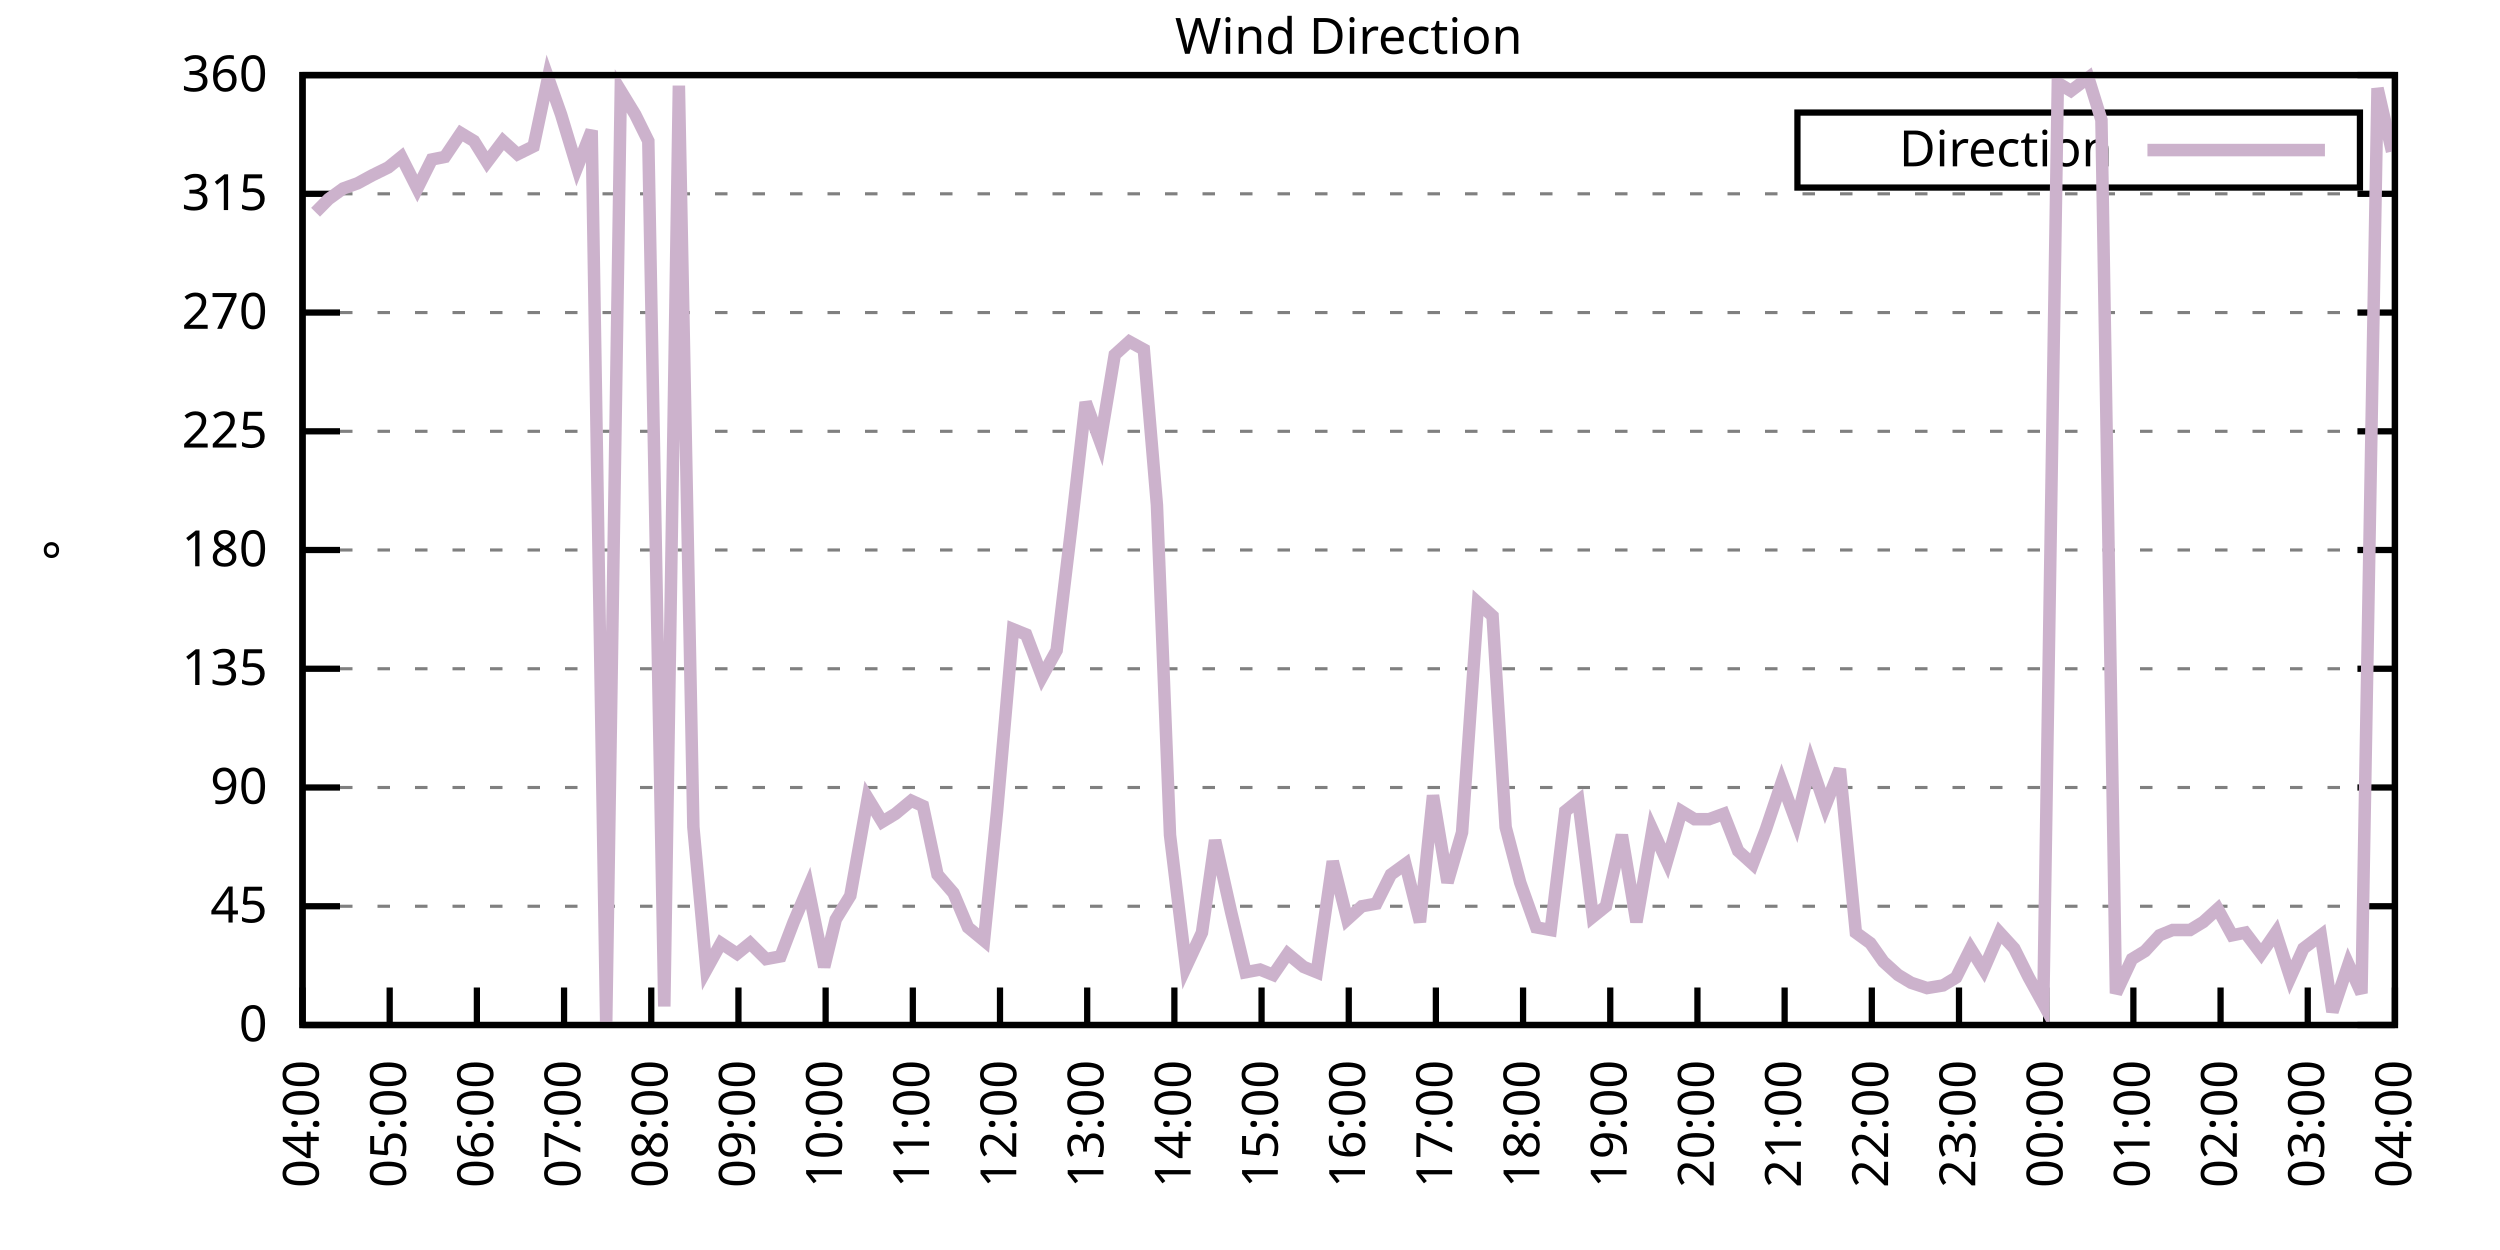
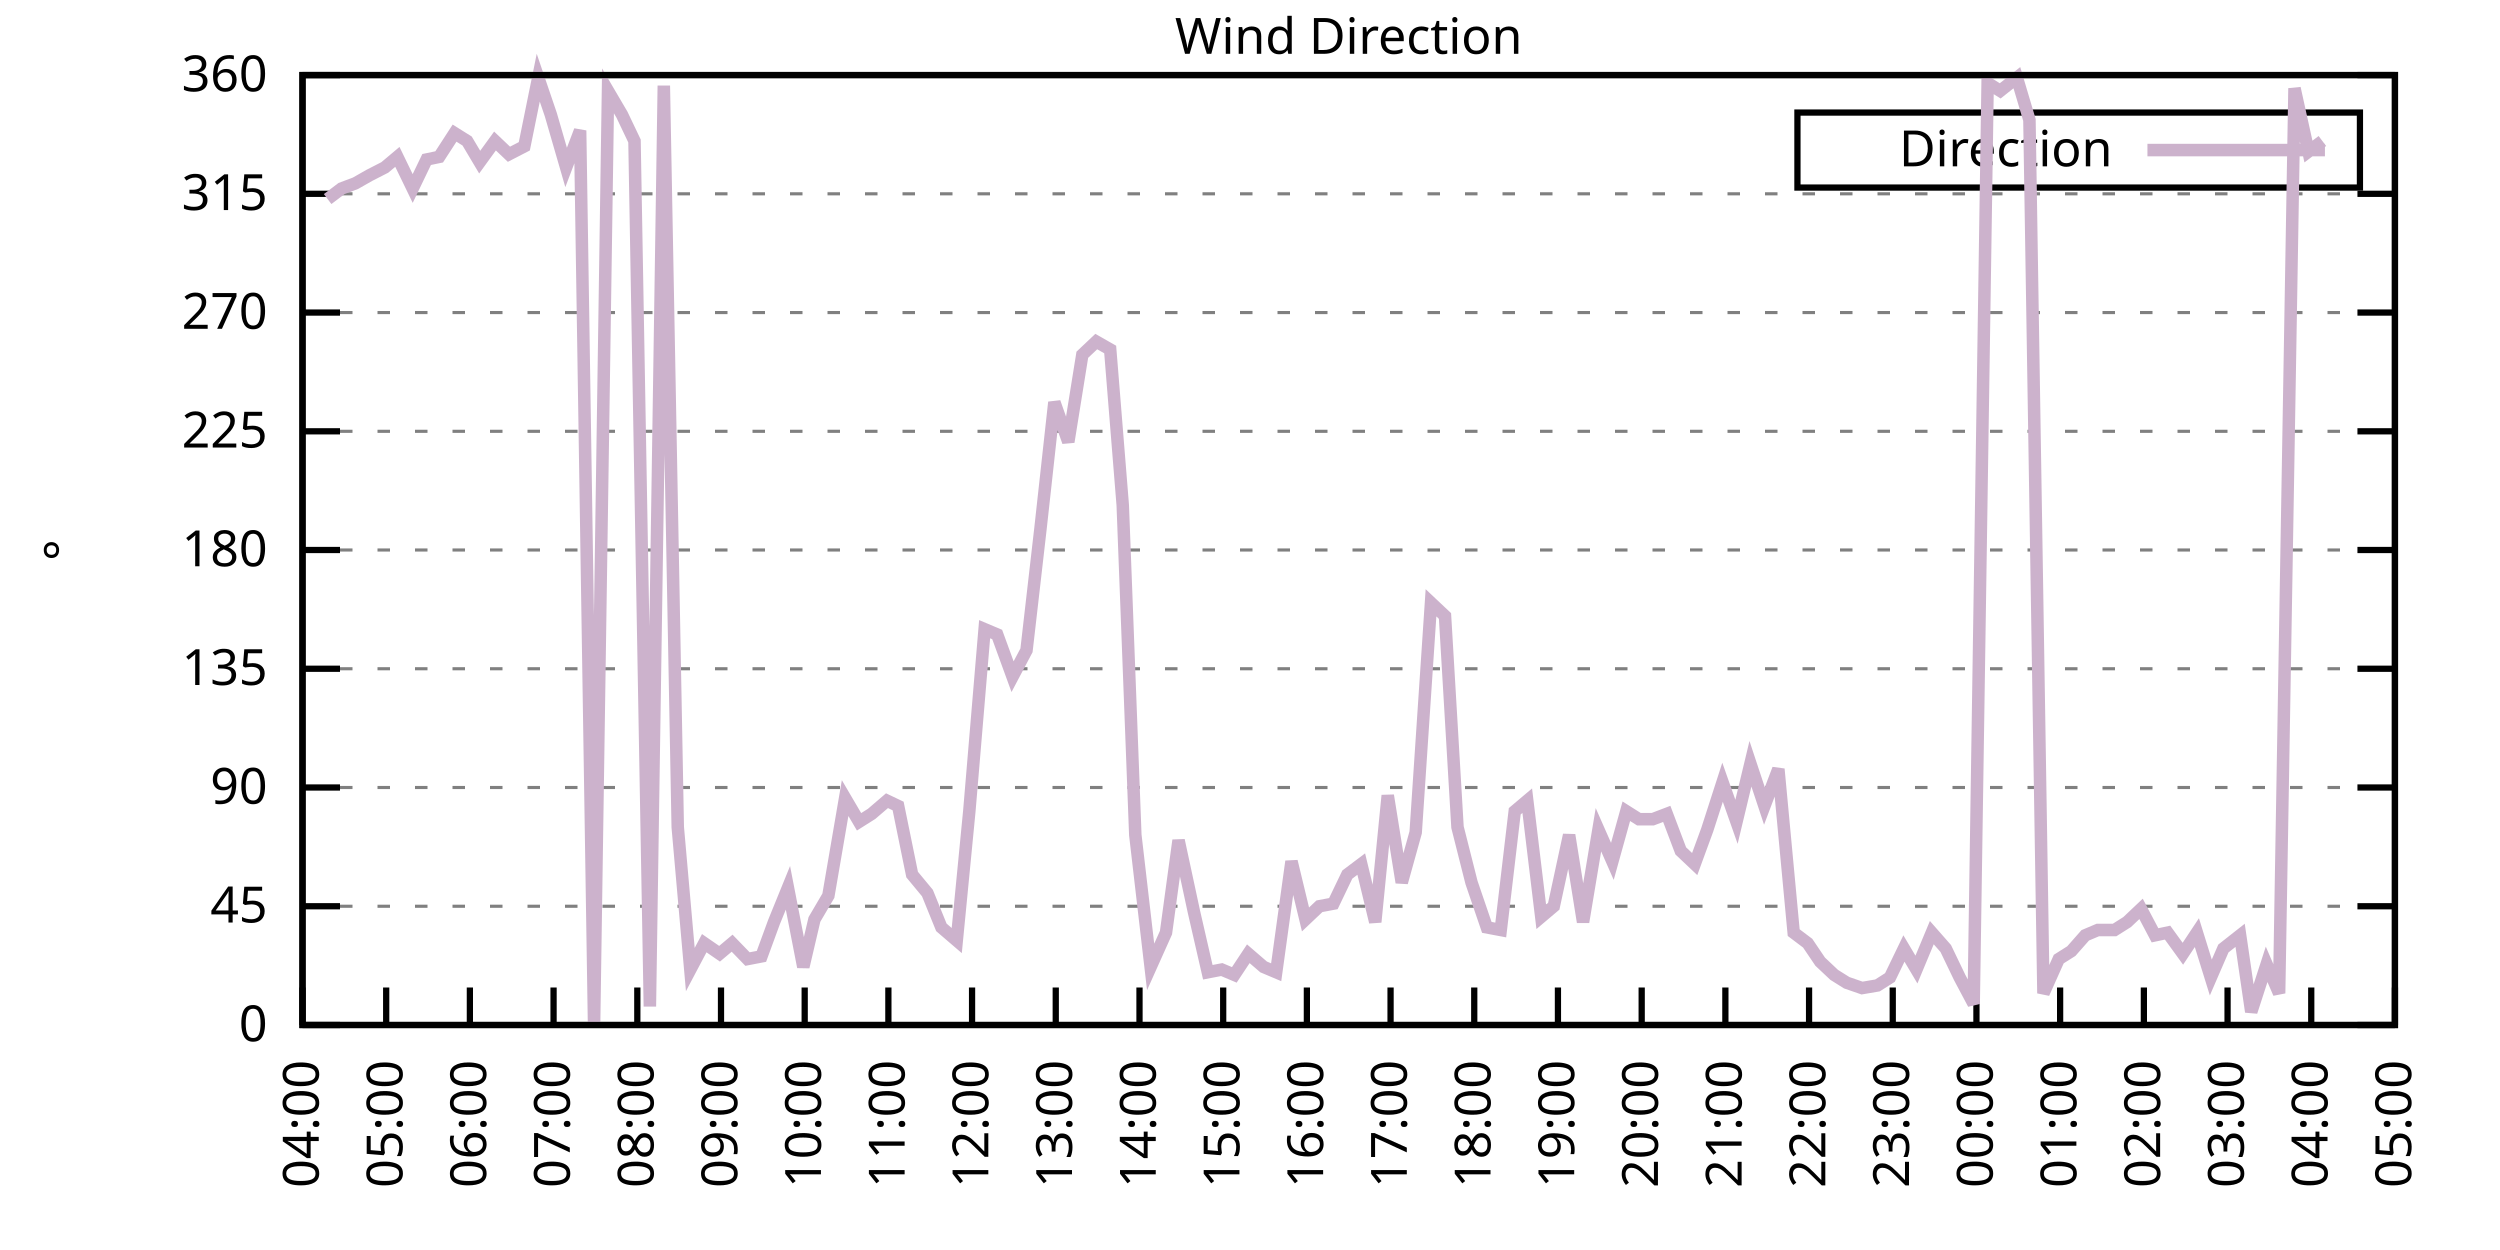
<svg xmlns="http://www.w3.org/2000/svg" xmlns:xlink="http://www.w3.org/1999/xlink" width="400" height="200" viewBox="0 0 400 200">
  <g id="gnuplot_canvas">
    <rect x="0" y="0" width="400" height="200" fill="none" />
    <defs>
      <circle id="gpDot" r="0.5" stroke-width="0.5" stroke="currentColor" />
      <path id="gpPt0" stroke-width="0.333" stroke="currentColor" d="M-1,0 h2 M0,-1 v2" />
      <path id="gpPt1" stroke-width="0.333" stroke="currentColor" d="M-1,-1 L1,1 M1,-1 L-1,1" />
      <path id="gpPt2" stroke-width="0.333" stroke="currentColor" d="M-1,0 L1,0 M0,-1 L0,1 M-1,-1 L1,1 M-1,1 L1,-1" />
      <rect id="gpPt3" stroke-width="0.333" stroke="currentColor" x="-1" y="-1" width="2" height="2" />
      <rect id="gpPt4" stroke-width="0.333" stroke="currentColor" fill="currentColor" x="-1" y="-1" width="2" height="2" />
      <circle id="gpPt5" stroke-width="0.333" stroke="currentColor" cx="0" cy="0" r="1" />
      <use xlink:href="#gpPt5" id="gpPt6" fill="currentColor" stroke="none" />
      <path id="gpPt7" stroke-width="0.333" stroke="currentColor" d="M0,-1.33 L-1.33,0.67 L1.33,0.67 z" />
      <use xlink:href="#gpPt7" id="gpPt8" fill="currentColor" stroke="none" />
      <use xlink:href="#gpPt7" id="gpPt9" stroke="currentColor" transform="rotate(180)" />
      <use xlink:href="#gpPt9" id="gpPt10" fill="currentColor" stroke="none" />
      <use xlink:href="#gpPt3" id="gpPt11" stroke="currentColor" transform="rotate(45)" />
      <use xlink:href="#gpPt11" id="gpPt12" fill="currentColor" stroke="none" />
      <path id="gpPt13" stroke-width="0.333" stroke="currentColor" d="M0,1.330 L1.265,0.411 L0.782,-1.067 L-0.782,-1.076 L-1.265,0.411 z" />
      <use xlink:href="#gpPt13" id="gpPt14" fill="currentColor" stroke="none" />
      <filter id="textbox" filterUnits="objectBoundingBox" x="0" y="0" height="1" width="1">
        <feFlood flood-color="white" flood-opacity="1" result="bgnd" />
        <feComposite in="SourceGraphic" in2="bgnd" operator="atop" />
      </filter>
      <filter id="greybox" filterUnits="objectBoundingBox" x="0" y="0" height="1" width="1">
        <feFlood flood-color="lightgrey" flood-opacity="1" result="grey" />
        <feComposite in="SourceGraphic" in2="grey" operator="atop" />
      </filter>
    </defs>
    <g fill="none" color="white" stroke="currentColor" stroke-width="1.00" stroke-linecap="butt" stroke-linejoin="miter">
</g>
    <g fill="none" color="black" stroke="currentColor" stroke-width="1.00" stroke-linecap="butt" stroke-linejoin="miter">
      <g stroke="none" shape-rendering="crispEdges">
        <polygon fill="rgb(255, 255, 255)" points="48.40,164.00 383.18,164.00 383.18,12.02 48.40,12.02 " />
      </g>
    </g>
    <g fill="none" color="black" stroke="currentColor" stroke-width="1.00" stroke-linecap="butt" stroke-linejoin="miter">
</g>
    <g fill="none" color="black" stroke="black" stroke-width="0.50" stroke-linecap="butt" stroke-linejoin="miter">
</g>
    <g fill="none" color="gray" stroke="currentColor" stroke-width="0.50" stroke-linecap="butt" stroke-linejoin="miter">
      <path stroke="gray" stroke-dasharray="2,4" class="gridline" d="M48.40,164.00 L383.19,164.00  " />
    </g>
    <g fill="none" color="gray" stroke="gray" stroke-width="1.00" stroke-linecap="butt" stroke-linejoin="miter">
</g>
    <g fill="none" color="black" stroke="currentColor" stroke-width="1.00" stroke-linecap="butt" stroke-linejoin="miter">
      <path stroke="black" d="M48.40,164.00 L54.40,164.00 M383.19,164.00 L377.19,164.00  " />
      <g transform="translate(42.80,166.60)" stroke="none" fill="black" font-family="Sans" font-size="8.00" text-anchor="end">
        <text>
          <tspan font-family="Sans"> 0</tspan>
        </text>
      </g>
    </g>
    <g fill="none" color="black" stroke="currentColor" stroke-width="1.00" stroke-linecap="butt" stroke-linejoin="miter">
</g>
    <g fill="none" color="black" stroke="black" stroke-width="0.50" stroke-linecap="butt" stroke-linejoin="miter">
</g>
    <g fill="none" color="gray" stroke="currentColor" stroke-width="0.50" stroke-linecap="butt" stroke-linejoin="miter">
      <path stroke="gray" stroke-dasharray="2,4" class="gridline" d="M48.40,145.00 L383.19,145.00  " />
    </g>
    <g fill="none" color="gray" stroke="gray" stroke-width="1.00" stroke-linecap="butt" stroke-linejoin="miter">
</g>
    <g fill="none" color="black" stroke="currentColor" stroke-width="1.00" stroke-linecap="butt" stroke-linejoin="miter">
      <path stroke="black" d="M48.40,145.00 L54.40,145.00 M383.19,145.00 L377.19,145.00  " />
      <g transform="translate(42.80,147.60)" stroke="none" fill="black" font-family="Sans" font-size="8.00" text-anchor="end">
        <text>
          <tspan font-family="Sans"> 45</tspan>
        </text>
      </g>
    </g>
    <g fill="none" color="black" stroke="currentColor" stroke-width="1.00" stroke-linecap="butt" stroke-linejoin="miter">
</g>
    <g fill="none" color="black" stroke="black" stroke-width="0.50" stroke-linecap="butt" stroke-linejoin="miter">
</g>
    <g fill="none" color="gray" stroke="currentColor" stroke-width="0.50" stroke-linecap="butt" stroke-linejoin="miter">
      <path stroke="gray" stroke-dasharray="2,4" class="gridline" d="M48.40,126.00 L383.19,126.00  " />
    </g>
    <g fill="none" color="gray" stroke="gray" stroke-width="1.00" stroke-linecap="butt" stroke-linejoin="miter">
</g>
    <g fill="none" color="black" stroke="currentColor" stroke-width="1.00" stroke-linecap="butt" stroke-linejoin="miter">
      <path stroke="black" d="M48.40,126.00 L54.40,126.00 M383.19,126.00 L377.19,126.00  " />
      <g transform="translate(42.80,128.60)" stroke="none" fill="black" font-family="Sans" font-size="8.00" text-anchor="end">
        <text>
          <tspan font-family="Sans"> 90</tspan>
        </text>
      </g>
    </g>
    <g fill="none" color="black" stroke="currentColor" stroke-width="1.00" stroke-linecap="butt" stroke-linejoin="miter">
</g>
    <g fill="none" color="black" stroke="black" stroke-width="0.50" stroke-linecap="butt" stroke-linejoin="miter">
</g>
    <g fill="none" color="gray" stroke="currentColor" stroke-width="0.50" stroke-linecap="butt" stroke-linejoin="miter">
      <path stroke="gray" stroke-dasharray="2,4" class="gridline" d="M48.40,107.00 L383.19,107.00  " />
    </g>
    <g fill="none" color="gray" stroke="gray" stroke-width="1.00" stroke-linecap="butt" stroke-linejoin="miter">
</g>
    <g fill="none" color="black" stroke="currentColor" stroke-width="1.00" stroke-linecap="butt" stroke-linejoin="miter">
      <path stroke="black" d="M48.40,107.00 L54.40,107.00 M383.19,107.00 L377.19,107.00  " />
      <g transform="translate(42.80,109.60)" stroke="none" fill="black" font-family="Sans" font-size="8.00" text-anchor="end">
        <text>
          <tspan font-family="Sans"> 135</tspan>
        </text>
      </g>
    </g>
    <g fill="none" color="black" stroke="currentColor" stroke-width="1.00" stroke-linecap="butt" stroke-linejoin="miter">
</g>
    <g fill="none" color="black" stroke="black" stroke-width="0.50" stroke-linecap="butt" stroke-linejoin="miter">
</g>
    <g fill="none" color="gray" stroke="currentColor" stroke-width="0.50" stroke-linecap="butt" stroke-linejoin="miter">
      <path stroke="gray" stroke-dasharray="2,4" class="gridline" d="M48.40,88.00 L383.19,88.00  " />
    </g>
    <g fill="none" color="gray" stroke="gray" stroke-width="1.00" stroke-linecap="butt" stroke-linejoin="miter">
</g>
    <g fill="none" color="black" stroke="currentColor" stroke-width="1.00" stroke-linecap="butt" stroke-linejoin="miter">
      <path stroke="black" d="M48.40,88.00 L54.40,88.00 M383.19,88.00 L377.19,88.00  " />
      <g transform="translate(42.80,90.60)" stroke="none" fill="black" font-family="Sans" font-size="8.00" text-anchor="end">
        <text>
          <tspan font-family="Sans"> 180</tspan>
        </text>
      </g>
    </g>
    <g fill="none" color="black" stroke="currentColor" stroke-width="1.00" stroke-linecap="butt" stroke-linejoin="miter">
</g>
    <g fill="none" color="black" stroke="black" stroke-width="0.50" stroke-linecap="butt" stroke-linejoin="miter">
</g>
    <g fill="none" color="gray" stroke="currentColor" stroke-width="0.50" stroke-linecap="butt" stroke-linejoin="miter">
      <path stroke="gray" stroke-dasharray="2,4" class="gridline" d="M48.40,69.01 L383.19,69.01  " />
    </g>
    <g fill="none" color="gray" stroke="gray" stroke-width="1.00" stroke-linecap="butt" stroke-linejoin="miter">
</g>
    <g fill="none" color="black" stroke="currentColor" stroke-width="1.00" stroke-linecap="butt" stroke-linejoin="miter">
      <path stroke="black" d="M48.40,69.01 L54.40,69.01 M383.19,69.01 L377.19,69.01  " />
      <g transform="translate(42.80,71.61)" stroke="none" fill="black" font-family="Sans" font-size="8.00" text-anchor="end">
        <text>
          <tspan font-family="Sans"> 225</tspan>
        </text>
      </g>
    </g>
    <g fill="none" color="black" stroke="currentColor" stroke-width="1.00" stroke-linecap="butt" stroke-linejoin="miter">
</g>
    <g fill="none" color="black" stroke="black" stroke-width="0.50" stroke-linecap="butt" stroke-linejoin="miter">
</g>
    <g fill="none" color="gray" stroke="currentColor" stroke-width="0.50" stroke-linecap="butt" stroke-linejoin="miter">
      <path stroke="gray" stroke-dasharray="2,4" class="gridline" d="M48.40,50.01 L383.19,50.01  " />
    </g>
    <g fill="none" color="gray" stroke="gray" stroke-width="1.00" stroke-linecap="butt" stroke-linejoin="miter">
</g>
    <g fill="none" color="black" stroke="currentColor" stroke-width="1.00" stroke-linecap="butt" stroke-linejoin="miter">
      <path stroke="black" d="M48.40,50.01 L54.40,50.01 M383.19,50.01 L377.19,50.01  " />
      <g transform="translate(42.80,52.61)" stroke="none" fill="black" font-family="Sans" font-size="8.00" text-anchor="end">
        <text>
          <tspan font-family="Sans"> 270</tspan>
        </text>
      </g>
    </g>
    <g fill="none" color="black" stroke="currentColor" stroke-width="1.00" stroke-linecap="butt" stroke-linejoin="miter">
</g>
    <g fill="none" color="black" stroke="black" stroke-width="0.50" stroke-linecap="butt" stroke-linejoin="miter">
</g>
    <g fill="none" color="gray" stroke="currentColor" stroke-width="0.50" stroke-linecap="butt" stroke-linejoin="miter">
      <path stroke="gray" stroke-dasharray="2,4" class="gridline" d="M48.40,31.01 L383.19,31.01  " />
    </g>
    <g fill="none" color="gray" stroke="gray" stroke-width="1.00" stroke-linecap="butt" stroke-linejoin="miter">
</g>
    <g fill="none" color="black" stroke="currentColor" stroke-width="1.00" stroke-linecap="butt" stroke-linejoin="miter">
      <path stroke="black" d="M48.40,31.01 L54.40,31.01 M383.19,31.01 L377.19,31.01  " />
      <g transform="translate(42.80,33.61)" stroke="none" fill="black" font-family="Sans" font-size="8.00" text-anchor="end">
        <text>
          <tspan font-family="Sans"> 315</tspan>
        </text>
      </g>
    </g>
    <g fill="none" color="black" stroke="currentColor" stroke-width="1.00" stroke-linecap="butt" stroke-linejoin="miter">
</g>
    <g fill="none" color="black" stroke="black" stroke-width="0.50" stroke-linecap="butt" stroke-linejoin="miter">
</g>
    <g fill="none" color="gray" stroke="currentColor" stroke-width="0.50" stroke-linecap="butt" stroke-linejoin="miter">
      <path stroke="gray" stroke-dasharray="2,4" class="gridline" d="M48.40,12.01 L383.19,12.01  " />
    </g>
    <g fill="none" color="gray" stroke="gray" stroke-width="1.00" stroke-linecap="butt" stroke-linejoin="miter">
</g>
    <g fill="none" color="black" stroke="currentColor" stroke-width="1.00" stroke-linecap="butt" stroke-linejoin="miter">
      <path stroke="black" d="M48.40,12.01 L54.40,12.01 M383.19,12.01 L377.19,12.01  " />
      <g transform="translate(42.80,14.61)" stroke="none" fill="black" font-family="Sans" font-size="8.00" text-anchor="end">
        <text>
          <tspan font-family="Sans"> 360</tspan>
        </text>
      </g>
    </g>
    <g fill="none" color="black" stroke="currentColor" stroke-width="1.00" stroke-linecap="butt" stroke-linejoin="miter">
      <path stroke="black" d="M48.40,164.00 L48.40,158.00  " />
      <g transform="translate(51.00,169.60) rotate(270.00)" stroke="none" fill="black" font-family="Sans" font-size="8.00" text-anchor="end">
        <text>
          <tspan font-family="Sans">04:00</tspan>
        </text>
      </g>
    </g>
    <g fill="none" color="black" stroke="currentColor" stroke-width="1.00" stroke-linecap="butt" stroke-linejoin="miter">
-       <path stroke="black" d="M62.35,164.00 L62.35,158.00  " />
-       <g transform="translate(64.95,169.60) rotate(270.00)" stroke="none" fill="black" font-family="Sans" font-size="8.00" text-anchor="end">
+       <path stroke="black" d="M61.79,164.00 L61.79,158.00  " />
+       <g transform="translate(64.39,169.60) rotate(270.00)" stroke="none" fill="black" font-family="Sans" font-size="8.00" text-anchor="end">
        <text>
          <tspan font-family="Sans">05:00</tspan>
        </text>
      </g>
    </g>
    <g fill="none" color="black" stroke="currentColor" stroke-width="1.00" stroke-linecap="butt" stroke-linejoin="miter">
-       <path stroke="black" d="M76.30,164.00 L76.30,158.00  " />
-       <g transform="translate(78.90,169.60) rotate(270.00)" stroke="none" fill="black" font-family="Sans" font-size="8.00" text-anchor="end">
+       <path stroke="black" d="M75.18,164.00 L75.18,158.00  " />
+       <g transform="translate(77.78,169.60) rotate(270.00)" stroke="none" fill="black" font-family="Sans" font-size="8.00" text-anchor="end">
        <text>
          <tspan font-family="Sans">06:00</tspan>
        </text>
      </g>
    </g>
    <g fill="none" color="black" stroke="currentColor" stroke-width="1.00" stroke-linecap="butt" stroke-linejoin="miter">
-       <path stroke="black" d="M90.25,164.00 L90.25,158.00  " />
-       <g transform="translate(92.85,169.60) rotate(270.00)" stroke="none" fill="black" font-family="Sans" font-size="8.00" text-anchor="end">
+       <path stroke="black" d="M88.57,164.00 L88.57,158.00  " />
+       <g transform="translate(91.17,169.60) rotate(270.00)" stroke="none" fill="black" font-family="Sans" font-size="8.00" text-anchor="end">
        <text>
          <tspan font-family="Sans">07:00</tspan>
        </text>
      </g>
    </g>
    <g fill="none" color="black" stroke="currentColor" stroke-width="1.00" stroke-linecap="butt" stroke-linejoin="miter">
-       <path stroke="black" d="M104.20,164.00 L104.20,158.00  " />
-       <g transform="translate(106.80,169.60) rotate(270.00)" stroke="none" fill="black" font-family="Sans" font-size="8.00" text-anchor="end">
+       <path stroke="black" d="M101.97,164.00 L101.97,158.00  " />
+       <g transform="translate(104.57,169.60) rotate(270.00)" stroke="none" fill="black" font-family="Sans" font-size="8.00" text-anchor="end">
        <text>
          <tspan font-family="Sans">08:00</tspan>
        </text>
      </g>
    </g>
    <g fill="none" color="black" stroke="currentColor" stroke-width="1.00" stroke-linecap="butt" stroke-linejoin="miter">
-       <path stroke="black" d="M118.15,164.00 L118.15,158.00  " />
-       <g transform="translate(120.75,169.60) rotate(270.00)" stroke="none" fill="black" font-family="Sans" font-size="8.00" text-anchor="end">
+       <path stroke="black" d="M115.36,164.00 L115.36,158.00  " />
+       <g transform="translate(117.96,169.60) rotate(270.00)" stroke="none" fill="black" font-family="Sans" font-size="8.00" text-anchor="end">
        <text>
          <tspan font-family="Sans">09:00</tspan>
        </text>
      </g>
    </g>
    <g fill="none" color="black" stroke="currentColor" stroke-width="1.00" stroke-linecap="butt" stroke-linejoin="miter">
-       <path stroke="black" d="M132.10,164.00 L132.10,158.00  " />
-       <g transform="translate(134.70,169.60) rotate(270.00)" stroke="none" fill="black" font-family="Sans" font-size="8.00" text-anchor="end">
+       <path stroke="black" d="M128.75,164.00 L128.75,158.00  " />
+       <g transform="translate(131.35,169.60) rotate(270.00)" stroke="none" fill="black" font-family="Sans" font-size="8.00" text-anchor="end">
        <text>
          <tspan font-family="Sans">10:00</tspan>
        </text>
      </g>
    </g>
    <g fill="none" color="black" stroke="currentColor" stroke-width="1.00" stroke-linecap="butt" stroke-linejoin="miter">
-       <path stroke="black" d="M146.05,164.00 L146.05,158.00  " />
-       <g transform="translate(148.65,169.60) rotate(270.00)" stroke="none" fill="black" font-family="Sans" font-size="8.00" text-anchor="end">
+       <path stroke="black" d="M142.14,164.00 L142.14,158.00  " />
+       <g transform="translate(144.74,169.60) rotate(270.00)" stroke="none" fill="black" font-family="Sans" font-size="8.00" text-anchor="end">
        <text>
          <tspan font-family="Sans">11:00</tspan>
        </text>
      </g>
    </g>
    <g fill="none" color="black" stroke="currentColor" stroke-width="1.00" stroke-linecap="butt" stroke-linejoin="miter">
-       <path stroke="black" d="M160.00,164.00 L160.00,158.00  " />
-       <g transform="translate(162.60,169.60) rotate(270.00)" stroke="none" fill="black" font-family="Sans" font-size="8.00" text-anchor="end">
+       <path stroke="black" d="M155.53,164.00 L155.53,158.00  " />
+       <g transform="translate(158.13,169.60) rotate(270.00)" stroke="none" fill="black" font-family="Sans" font-size="8.00" text-anchor="end">
        <text>
          <tspan font-family="Sans">12:00</tspan>
        </text>
      </g>
    </g>
    <g fill="none" color="black" stroke="currentColor" stroke-width="1.00" stroke-linecap="butt" stroke-linejoin="miter">
-       <path stroke="black" d="M173.95,164.00 L173.95,158.00  " />
-       <g transform="translate(176.55,169.60) rotate(270.00)" stroke="none" fill="black" font-family="Sans" font-size="8.00" text-anchor="end">
+       <path stroke="black" d="M168.92,164.00 L168.92,158.00  " />
+       <g transform="translate(171.52,169.60) rotate(270.00)" stroke="none" fill="black" font-family="Sans" font-size="8.00" text-anchor="end">
        <text>
          <tspan font-family="Sans">13:00</tspan>
        </text>
      </g>
    </g>
    <g fill="none" color="black" stroke="currentColor" stroke-width="1.00" stroke-linecap="butt" stroke-linejoin="miter">
-       <path stroke="black" d="M187.90,164.00 L187.90,158.00  " />
-       <g transform="translate(190.50,169.60) rotate(270.00)" stroke="none" fill="black" font-family="Sans" font-size="8.00" text-anchor="end">
+       <path stroke="black" d="M182.32,164.00 L182.32,158.00  " />
+       <g transform="translate(184.92,169.60) rotate(270.00)" stroke="none" fill="black" font-family="Sans" font-size="8.00" text-anchor="end">
        <text>
          <tspan font-family="Sans">14:00</tspan>
        </text>
      </g>
    </g>
    <g fill="none" color="black" stroke="currentColor" stroke-width="1.00" stroke-linecap="butt" stroke-linejoin="miter">
-       <path stroke="black" d="M201.85,164.00 L201.85,158.00  " />
-       <g transform="translate(204.45,169.60) rotate(270.00)" stroke="none" fill="black" font-family="Sans" font-size="8.00" text-anchor="end">
+       <path stroke="black" d="M195.71,164.00 L195.71,158.00  " />
+       <g transform="translate(198.31,169.60) rotate(270.00)" stroke="none" fill="black" font-family="Sans" font-size="8.00" text-anchor="end">
        <text>
          <tspan font-family="Sans">15:00</tspan>
        </text>
      </g>
    </g>
    <g fill="none" color="black" stroke="currentColor" stroke-width="1.00" stroke-linecap="butt" stroke-linejoin="miter">
-       <path stroke="black" d="M215.80,164.00 L215.80,158.00  " />
-       <g transform="translate(218.40,169.60) rotate(270.00)" stroke="none" fill="black" font-family="Sans" font-size="8.00" text-anchor="end">
+       <path stroke="black" d="M209.10,164.00 L209.10,158.00  " />
+       <g transform="translate(211.70,169.60) rotate(270.00)" stroke="none" fill="black" font-family="Sans" font-size="8.00" text-anchor="end">
        <text>
          <tspan font-family="Sans">16:00</tspan>
        </text>
      </g>
    </g>
    <g fill="none" color="black" stroke="currentColor" stroke-width="1.00" stroke-linecap="butt" stroke-linejoin="miter">
-       <path stroke="black" d="M229.74,164.00 L229.74,158.00  " />
-       <g transform="translate(232.34,169.60) rotate(270.00)" stroke="none" fill="black" font-family="Sans" font-size="8.00" text-anchor="end">
+       <path stroke="black" d="M222.49,164.00 L222.49,158.00  " />
+       <g transform="translate(225.09,169.60) rotate(270.00)" stroke="none" fill="black" font-family="Sans" font-size="8.00" text-anchor="end">
        <text>
          <tspan font-family="Sans">17:00</tspan>
        </text>
      </g>
    </g>
    <g fill="none" color="black" stroke="currentColor" stroke-width="1.00" stroke-linecap="butt" stroke-linejoin="miter">
-       <path stroke="black" d="M243.69,164.00 L243.69,158.00  " />
-       <g transform="translate(246.29,169.60) rotate(270.00)" stroke="none" fill="black" font-family="Sans" font-size="8.00" text-anchor="end">
+       <path stroke="black" d="M235.88,164.00 L235.88,158.00  " />
+       <g transform="translate(238.48,169.60) rotate(270.00)" stroke="none" fill="black" font-family="Sans" font-size="8.00" text-anchor="end">
        <text>
          <tspan font-family="Sans">18:00</tspan>
        </text>
      </g>
    </g>
    <g fill="none" color="black" stroke="currentColor" stroke-width="1.00" stroke-linecap="butt" stroke-linejoin="miter">
-       <path stroke="black" d="M257.64,164.00 L257.64,158.00  " />
-       <g transform="translate(260.24,169.60) rotate(270.00)" stroke="none" fill="black" font-family="Sans" font-size="8.00" text-anchor="end">
+       <path stroke="black" d="M249.27,164.00 L249.27,158.00  " />
+       <g transform="translate(251.87,169.60) rotate(270.00)" stroke="none" fill="black" font-family="Sans" font-size="8.00" text-anchor="end">
        <text>
          <tspan font-family="Sans">19:00</tspan>
        </text>
      </g>
    </g>
    <g fill="none" color="black" stroke="currentColor" stroke-width="1.00" stroke-linecap="butt" stroke-linejoin="miter">
-       <path stroke="black" d="M271.59,164.00 L271.59,158.00  " />
-       <g transform="translate(274.19,169.60) rotate(270.00)" stroke="none" fill="black" font-family="Sans" font-size="8.00" text-anchor="end">
+       <path stroke="black" d="M262.67,164.00 L262.67,158.00  " />
+       <g transform="translate(265.27,169.60) rotate(270.00)" stroke="none" fill="black" font-family="Sans" font-size="8.00" text-anchor="end">
        <text>
          <tspan font-family="Sans">20:00</tspan>
        </text>
      </g>
    </g>
    <g fill="none" color="black" stroke="currentColor" stroke-width="1.00" stroke-linecap="butt" stroke-linejoin="miter">
-       <path stroke="black" d="M285.54,164.00 L285.54,158.00  " />
-       <g transform="translate(288.14,169.60) rotate(270.00)" stroke="none" fill="black" font-family="Sans" font-size="8.00" text-anchor="end">
+       <path stroke="black" d="M276.06,164.00 L276.06,158.00  " />
+       <g transform="translate(278.66,169.60) rotate(270.00)" stroke="none" fill="black" font-family="Sans" font-size="8.00" text-anchor="end">
        <text>
          <tspan font-family="Sans">21:00</tspan>
        </text>
      </g>
    </g>
    <g fill="none" color="black" stroke="currentColor" stroke-width="1.00" stroke-linecap="butt" stroke-linejoin="miter">
-       <path stroke="black" d="M299.49,164.00 L299.49,158.00  " />
-       <g transform="translate(302.09,169.60) rotate(270.00)" stroke="none" fill="black" font-family="Sans" font-size="8.00" text-anchor="end">
+       <path stroke="black" d="M289.45,164.00 L289.45,158.00  " />
+       <g transform="translate(292.05,169.60) rotate(270.00)" stroke="none" fill="black" font-family="Sans" font-size="8.00" text-anchor="end">
        <text>
          <tspan font-family="Sans">22:00</tspan>
        </text>
      </g>
    </g>
    <g fill="none" color="black" stroke="currentColor" stroke-width="1.00" stroke-linecap="butt" stroke-linejoin="miter">
-       <path stroke="black" d="M313.44,164.00 L313.44,158.00  " />
-       <g transform="translate(316.04,169.60) rotate(270.00)" stroke="none" fill="black" font-family="Sans" font-size="8.00" text-anchor="end">
+       <path stroke="black" d="M302.84,164.00 L302.84,158.00  " />
+       <g transform="translate(305.44,169.60) rotate(270.00)" stroke="none" fill="black" font-family="Sans" font-size="8.00" text-anchor="end">
        <text>
          <tspan font-family="Sans">23:00</tspan>
        </text>
      </g>
    </g>
    <g fill="none" color="black" stroke="currentColor" stroke-width="1.00" stroke-linecap="butt" stroke-linejoin="miter">
-       <path stroke="black" d="M327.39,164.00 L327.39,158.00  " />
-       <g transform="translate(329.99,169.60) rotate(270.00)" stroke="none" fill="black" font-family="Sans" font-size="8.00" text-anchor="end">
+       <path stroke="black" d="M316.23,164.00 L316.23,158.00  " />
+       <g transform="translate(318.83,169.60) rotate(270.00)" stroke="none" fill="black" font-family="Sans" font-size="8.00" text-anchor="end">
        <text>
          <tspan font-family="Sans">00:00</tspan>
        </text>
      </g>
    </g>
    <g fill="none" color="black" stroke="currentColor" stroke-width="1.00" stroke-linecap="butt" stroke-linejoin="miter">
-       <path stroke="black" d="M341.34,164.00 L341.34,158.00  " />
-       <g transform="translate(343.94,169.60) rotate(270.00)" stroke="none" fill="black" font-family="Sans" font-size="8.00" text-anchor="end">
+       <path stroke="black" d="M329.62,164.00 L329.62,158.00  " />
+       <g transform="translate(332.22,169.60) rotate(270.00)" stroke="none" fill="black" font-family="Sans" font-size="8.00" text-anchor="end">
        <text>
          <tspan font-family="Sans">01:00</tspan>
        </text>
      </g>
    </g>
    <g fill="none" color="black" stroke="currentColor" stroke-width="1.00" stroke-linecap="butt" stroke-linejoin="miter">
-       <path stroke="black" d="M355.29,164.00 L355.29,158.00  " />
-       <g transform="translate(357.89,169.60) rotate(270.00)" stroke="none" fill="black" font-family="Sans" font-size="8.00" text-anchor="end">
+       <path stroke="black" d="M343.02,164.00 L343.02,158.00  " />
+       <g transform="translate(345.62,169.60) rotate(270.00)" stroke="none" fill="black" font-family="Sans" font-size="8.00" text-anchor="end">
        <text>
          <tspan font-family="Sans">02:00</tspan>
        </text>
      </g>
    </g>
    <g fill="none" color="black" stroke="currentColor" stroke-width="1.00" stroke-linecap="butt" stroke-linejoin="miter">
-       <path stroke="black" d="M369.24,164.00 L369.24,158.00  " />
-       <g transform="translate(371.84,169.60) rotate(270.00)" stroke="none" fill="black" font-family="Sans" font-size="8.00" text-anchor="end">
+       <path stroke="black" d="M356.41,164.00 L356.41,158.00  " />
+       <g transform="translate(359.01,169.60) rotate(270.00)" stroke="none" fill="black" font-family="Sans" font-size="8.00" text-anchor="end">
        <text>
          <tspan font-family="Sans">03:00</tspan>
+         </text>
+       </g>
+     </g>
+     <g fill="none" color="black" stroke="currentColor" stroke-width="1.00" stroke-linecap="butt" stroke-linejoin="miter">
+       <path stroke="black" d="M369.80,164.00 L369.80,158.00  " />
+       <g transform="translate(372.40,169.60) rotate(270.00)" stroke="none" fill="black" font-family="Sans" font-size="8.00" text-anchor="end">
+         <text>
+           <tspan font-family="Sans">04:00</tspan>
        </text>
      </g>
    </g>
    <g fill="none" color="black" stroke="currentColor" stroke-width="1.00" stroke-linecap="butt" stroke-linejoin="miter">
      <path stroke="black" d="M383.19,164.00 L383.19,158.00  " />
      <g transform="translate(385.79,169.60) rotate(270.00)" stroke="none" fill="black" font-family="Sans" font-size="8.00" text-anchor="end">
        <text>
-           <tspan font-family="Sans">04:00</tspan>
+           <tspan font-family="Sans">05:00</tspan>
        </text>
      </g>
    </g>
    <g fill="none" color="black" stroke="currentColor" stroke-width="1.00" stroke-linecap="butt" stroke-linejoin="miter">
</g>
    <g fill="none" color="black" stroke="currentColor" stroke-width="1.00" stroke-linecap="butt" stroke-linejoin="miter">
      <path stroke="black" d="M48.40,12.01 L48.40,164.00 L383.19,164.00 L383.19,12.01 L48.40,12.01 Z  " />
    </g>
    <g fill="none" color="black" stroke="currentColor" stroke-width="1.00" stroke-linecap="butt" stroke-linejoin="miter">
</g>
    <g fill="none" color="black" stroke="currentColor" stroke-width="1.00" stroke-linecap="butt" stroke-linejoin="miter">
      <path stroke="black" d="M287.59,30.01 L287.59,18.01 L377.59,18.01 L377.59,30.01 L287.59,30.01 Z  " />
    </g>
    <g id="Wind_direction_plot_1">
      <g fill="none" color="white" stroke="black" stroke-width="2.00" stroke-linecap="butt" stroke-linejoin="miter">
</g>
      <g fill="none" color="black" stroke="currentColor" stroke-width="2.00" stroke-linecap="butt" stroke-linejoin="miter">
        <g transform="translate(337.99,26.61)" stroke="none" fill="black" font-family="Sans" font-size="8.00" text-anchor="end">
          <text>
            <tspan font-family="Sans">Direction</tspan>
          </text>
        </g>
      </g>
      <g fill="none" color="black" stroke="currentColor" stroke-width="2.00" stroke-linecap="butt" stroke-linejoin="miter">
-         <path stroke="rgb(204, 178, 204)" d="M343.59,24.01 L371.99,24.01 M50.49,33.96 L52.58,31.85 L54.91,30.16 L57.23,29.32 L59.56,28.05 L62.12,26.79   L64.21,25.10 L66.77,30.16 L69.09,25.52 L71.18,25.10 L73.74,21.30 L75.83,22.56 L77.93,25.94 L80.48,22.56   L82.81,24.68 L85.37,23.41 L87.69,12.43 L89.78,18.34 L92.34,26.79 L94.67,20.88 L96.99,164.00 L99.32,14.54   L101.64,18.34 L103.73,22.56 L106.29,161.04 L108.62,13.70 L110.94,132.34 L113.03,155.13 L115.36,150.91 L117.92,152.60   L120.01,150.91 L122.57,153.45 L124.89,153.02 L126.98,147.53 L129.31,142.05 L131.87,154.71 L133.72,147.11 L136.05,143.31   L138.84,127.69 L141.16,131.49 L143.26,130.22 L145.81,128.11 L147.67,128.96 L150.00,139.93 L152.56,142.89 L154.88,148.38   L157.44,150.49 L159.53,129.80 L162.09,100.67 L164.18,101.52 L166.74,108.27 L169.06,104.05 L171.39,84.63 L173.71,64.36   L176.04,70.70 L178.36,56.76 L180.69,54.65 L183.01,55.92 L185.11,80.83 L187.20,133.60 L189.76,154.71 L192.31,149.22   L194.41,134.45 L196.96,145.85 L199.29,155.56 L201.61,155.13 L203.71,155.98 L206.03,152.60 L208.59,154.71 L210.68,155.56   L213.24,137.82 L215.56,147.11 L217.89,145.00 L220.21,144.58 L222.54,139.93 L224.86,138.25 L227.19,147.53 L229.28,127.27   L231.60,141.20 L233.93,133.18 L236.49,96.45 L238.81,98.56 L240.90,132.34 L243.23,141.20 L245.79,148.38 L248.11,148.80   L250.44,129.80 L252.53,128.11 L254.85,146.69 L256.95,145.00 L259.50,133.60 L261.83,147.53 L264.39,132.76 L266.71,137.82   L269.04,129.80 L271.13,131.07 L273.45,131.07 L275.78,130.22 L278.10,136.14 L280.43,138.25 L282.52,132.76 L285.08,125.16   L287.40,131.49 L289.73,122.20 L292.05,128.96 L294.38,123.05 L296.94,149.22 L299.26,150.91 L301.35,153.87 L303.68,155.98   L305.77,157.24 L308.33,158.09 L310.88,157.67 L312.98,156.40 L315.30,151.76 L317.39,155.13 L319.95,149.22 L322.28,151.76   L324.60,156.40 L326.93,160.62 L329.25,13.28 L331.34,14.54 L334.13,12.43 L336.23,19.19 L338.55,158.93 L341.11,153.45   L343.20,152.18 L345.53,149.65 L347.62,148.80 L350.41,148.80 L352.50,147.53 L354.83,145.42 L357.15,149.65 L359.24,149.22   L361.80,152.60 L364.13,149.22 L366.45,156.40 L368.54,151.76 L371.33,149.65 L373.19,161.89 L375.75,154.29 L377.84,158.93   L380.40,14.12 L382.73,24.25  " />
+         <path stroke="rgb(204, 178, 204)" d="M343.59,24.01 L371.99,24.01 M52.42,31.85 L54.65,30.16 L56.88,29.32 L59.11,28.05 L61.57,26.79 L63.58,25.10   L66.03,30.16 L68.26,25.52 L70.27,25.10 L72.73,21.30 L74.74,22.56 L76.75,25.94 L79.20,22.56 L81.43,24.68   L83.89,23.41 L86.12,12.43 L88.13,18.34 L90.58,26.79 L92.82,20.88 L95.05,164.00 L97.28,14.54 L99.51,18.34   L101.52,22.56 L103.98,161.04 L106.21,13.70 L108.44,132.34 L110.45,155.13 L112.68,150.91 L115.13,152.60 L117.14,150.91   L119.60,153.45 L121.83,153.02 L123.84,147.53 L126.07,142.05 L128.53,154.71 L130.31,147.11 L132.54,143.31 L135.22,127.69   L137.45,131.49 L139.46,130.22 L141.92,128.11 L143.70,128.96 L145.94,139.93 L148.39,142.89 L150.62,148.38 L153.08,150.49   L155.09,129.80 L157.54,100.67 L159.55,101.52 L162.01,108.27 L164.24,104.05 L166.47,84.63 L168.70,64.36 L170.93,70.70   L173.17,56.76 L175.40,54.65 L177.63,55.92 L179.64,80.83 L181.65,133.60 L184.10,154.71 L186.56,149.22 L188.57,134.45   L191.02,145.85 L193.25,155.56 L195.48,155.13 L197.49,155.98 L199.73,152.60 L202.18,154.71 L204.19,155.56 L206.64,137.82   L208.88,147.11 L211.11,145.00 L213.34,144.58 L215.57,139.93 L217.80,138.25 L220.04,147.53 L222.04,127.27 L224.28,141.20   L226.51,133.18 L228.96,96.45 L231.20,98.56 L233.20,132.34 L235.44,141.20 L237.89,148.38 L240.12,148.80 L242.36,129.80   L244.36,128.11 L246.60,146.69 L248.60,145.00 L251.06,133.60 L253.29,147.53 L255.75,132.76 L257.98,137.82 L260.21,129.80   L262.22,131.07 L264.45,131.07 L266.68,130.22 L268.92,136.14 L271.15,138.25 L273.16,132.76 L275.61,125.16 L277.84,131.49   L280.07,122.20 L282.31,128.96 L284.54,123.05 L286.99,149.22 L289.23,150.91 L291.23,153.87 L293.47,155.98 L295.48,157.24   L297.93,158.09 L300.39,157.67 L302.39,156.40 L304.63,151.76 L306.63,155.13 L309.09,149.22 L311.32,151.76 L313.55,156.40   L315.79,160.62 L318.02,13.28 L320.03,14.54 L322.70,12.43 L324.71,19.19 L326.95,158.93 L329.40,153.45 L331.41,152.18   L333.64,149.65 L335.65,148.80 L338.33,148.80 L340.34,147.53 L342.57,145.42 L344.80,149.65 L346.81,149.22 L349.26,152.60   L351.50,149.22 L353.73,156.40 L355.74,151.76 L358.42,149.65 L360.20,161.89 L362.66,154.29 L364.66,158.93 L367.12,14.12   L369.35,24.25 L371.58,22.56  " />
      </g>
    </g>
    <g fill="none" color="black" stroke="currentColor" stroke-width="2.00" stroke-linecap="butt" stroke-linejoin="miter">
</g>
    <g fill="none" color="black" stroke="black" stroke-width="1.00" stroke-linecap="butt" stroke-linejoin="miter">
</g>
    <g fill="none" color="black" stroke="currentColor" stroke-width="1.00" stroke-linecap="butt" stroke-linejoin="miter">
      <path stroke="black" d="M48.40,12.01 L48.40,164.00 L383.19,164.00 L383.19,12.01 L48.40,12.01 Z  " />
      <g transform="translate(12.80,88.01) rotate(270.00)" stroke="none" fill="black" font-family="Sans" font-size="8.00" text-anchor="middle">
        <text>
          <tspan font-family="Sans">°</tspan>
        </text>
      </g>
    </g>
    <g fill="none" color="black" stroke="currentColor" stroke-width="1.00" stroke-linecap="butt" stroke-linejoin="miter">
</g>
    <g fill="none" color="black" stroke="currentColor" stroke-width="1.00" stroke-linecap="butt" stroke-linejoin="miter">
      <g transform="translate(215.79,8.61)" stroke="none" fill="black" font-family="Sans" font-size="8.00" text-anchor="middle">
        <text>
          <tspan font-family="Sans">Wind Direction</tspan>
        </text>
      </g>
    </g>
    <g fill="none" color="black" stroke="currentColor" stroke-width="1.00" stroke-linecap="butt" stroke-linejoin="miter">
</g>
  </g>
</svg>
